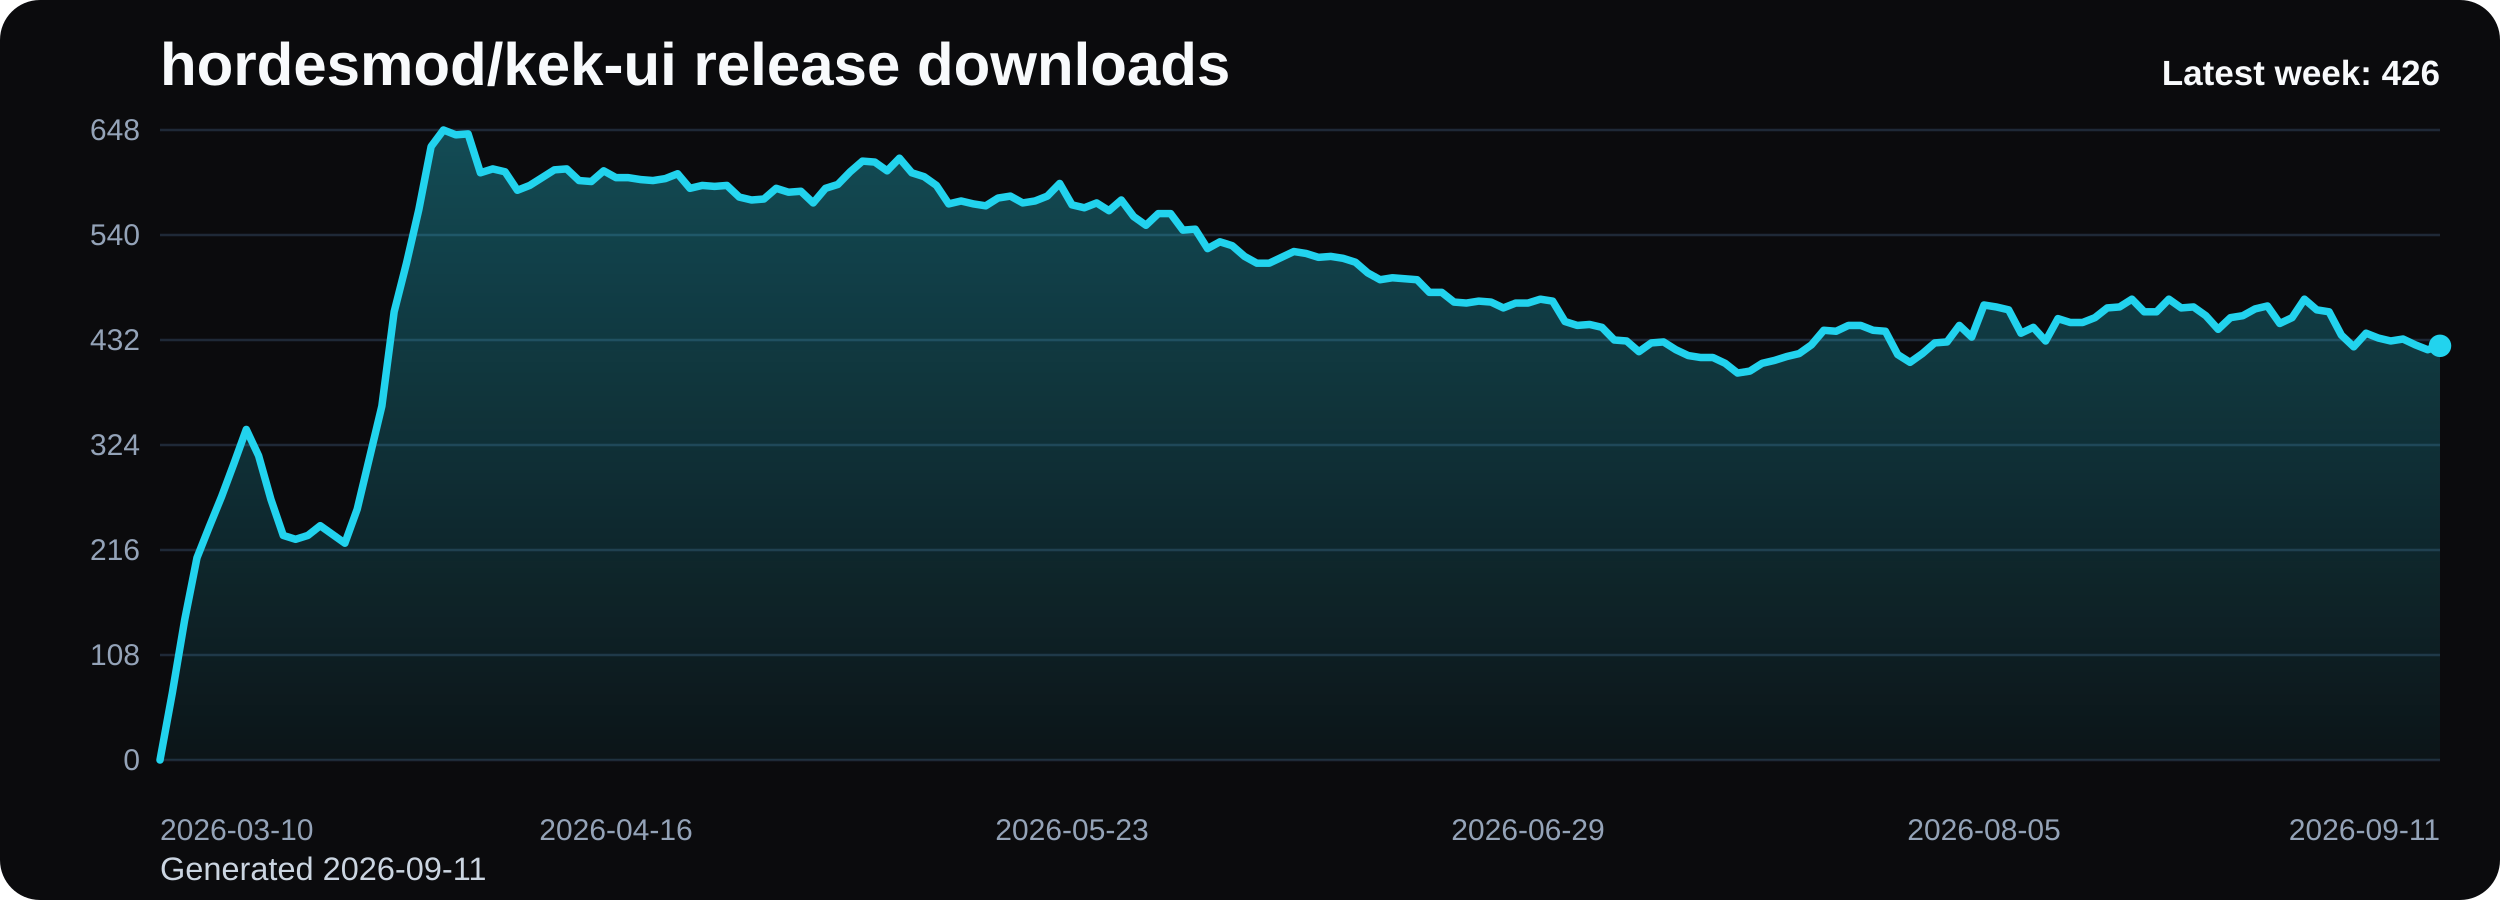
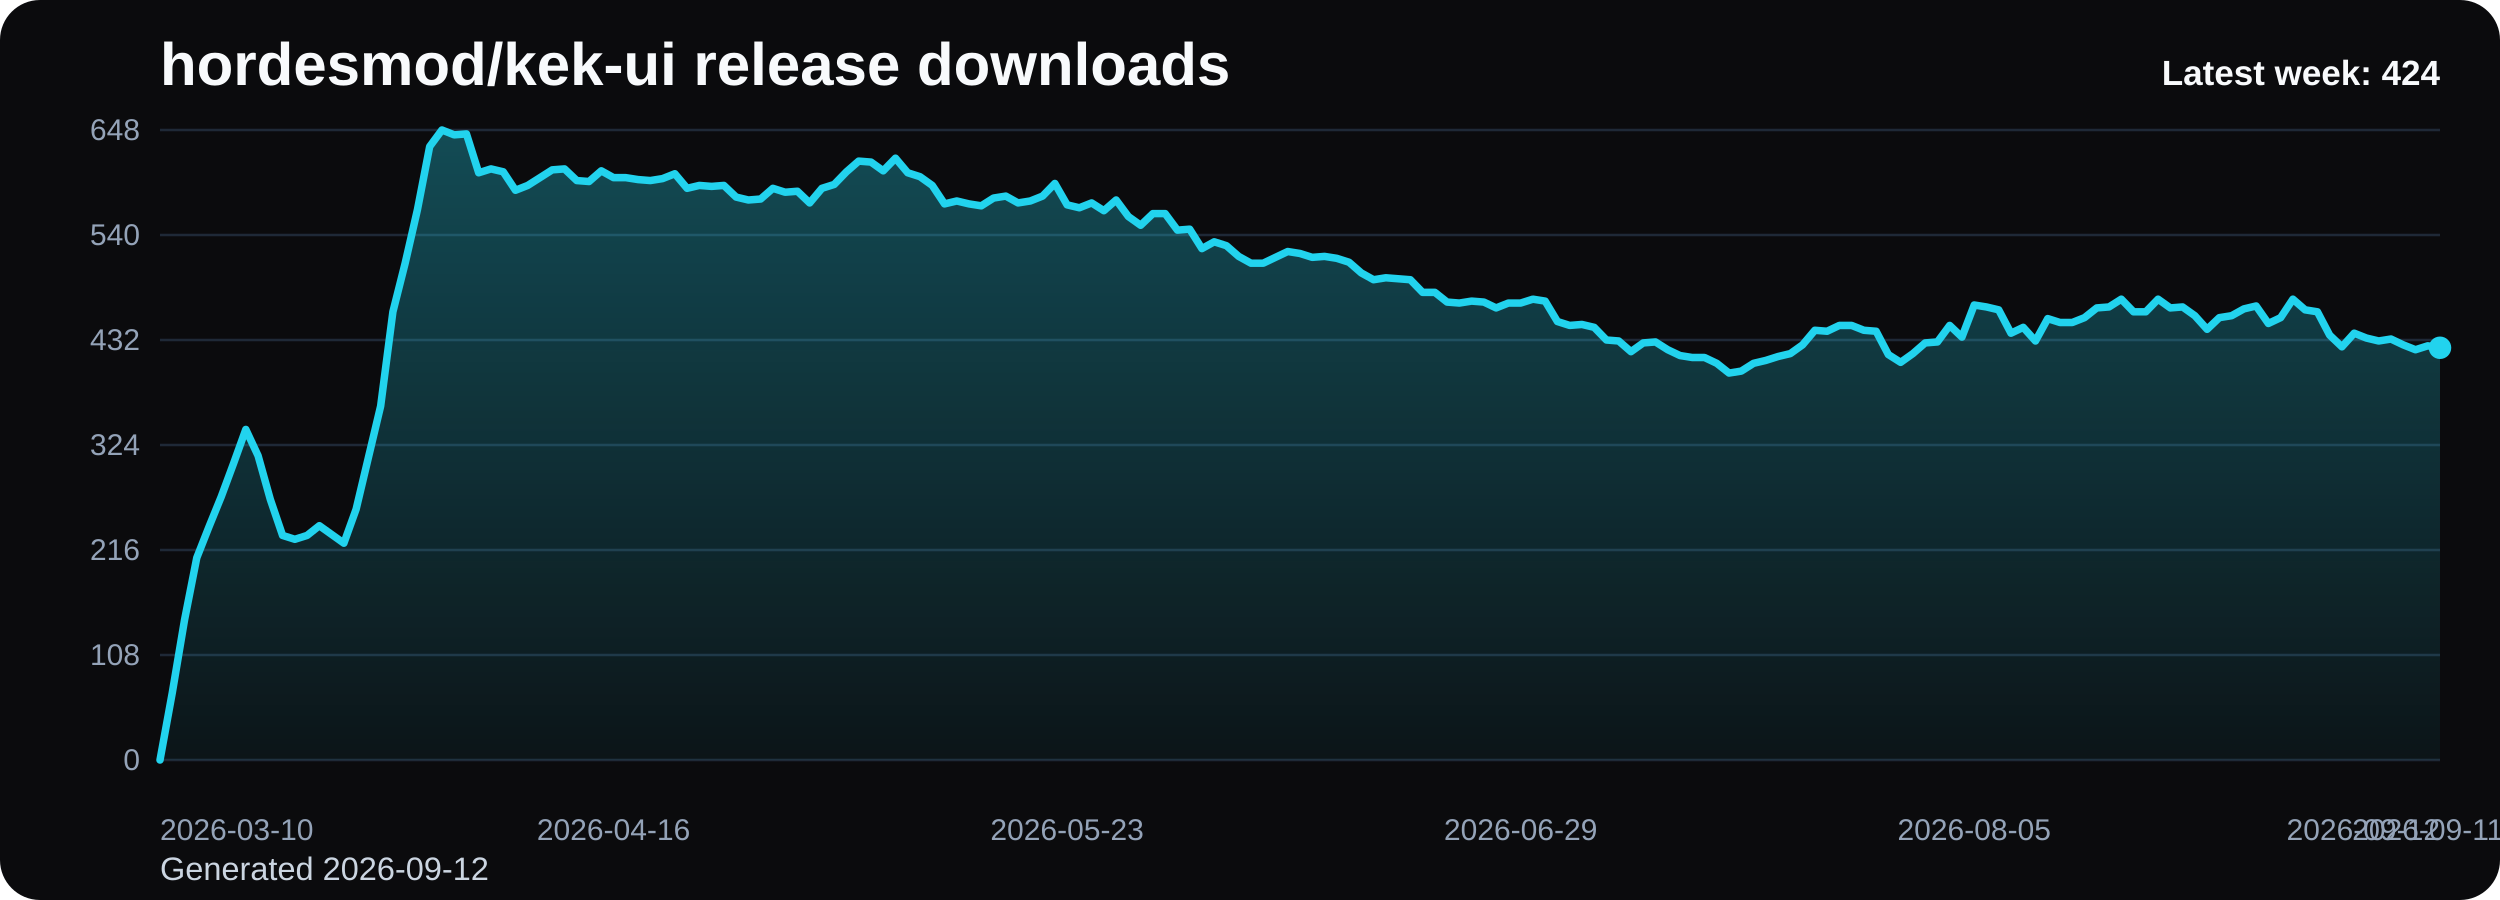
<svg xmlns="http://www.w3.org/2000/svg" viewBox="0 0 1000 360" role="img" aria-label="hordesmod/kek-ui release downloads chart">
  <defs>
    <linearGradient id="fill-weekly-black" x1="0" y1="0" x2="0" y2="1">
      <stop offset="0%" stop-color="#22d3ee" stop-opacity="0.32" />
      <stop offset="100%" stop-color="#22d3ee" stop-opacity="0.05" />
    </linearGradient>
    <style>
      .bg { fill: #0b0b0d; }
      .title { font: 700 24px Arial, sans-serif; fill: #f8fafc; }
      .sub { font: 400 13px Arial, sans-serif; fill: #cbd5e1; }
      .grid { stroke: #1f2937; stroke-width: 1; }
      .axis { font: 400 12px Arial, sans-serif; fill: #94a3b8; }
      .line { fill: none; stroke: #22d3ee; stroke-width: 3; stroke-linecap: round; stroke-linejoin: round; }
      .dot { fill: #22d3ee; }
      .value { font: 600 11px Arial, sans-serif; fill: #cbd5e1; }
      .latest { font: 700 14px Arial, sans-serif; fill: #f8fafc; }
    </style>
  </defs>
  <rect class="bg" x="0" y="0" width="1000" height="360" rx="16" />
  <text class="title" x="64" y="34">hordesmod/kek-ui release downloads</text>
-   <text class="sub" x="64" y="352">Generated 2026-09-11</text>
+   <text class="sub" x="64" y="352">Generated 2026-09-12</text>
  <line x1="64" y1="52.00" x2="976" y2="52.00" class="grid" />
  <text x="56" y="56.00" text-anchor="end" class="axis">648</text>
  <line x1="64" y1="94.00" x2="976" y2="94.00" class="grid" />
  <text x="56" y="98.00" text-anchor="end" class="axis">540</text>
  <line x1="64" y1="136.00" x2="976" y2="136.00" class="grid" />
  <text x="56" y="140.00" text-anchor="end" class="axis">432</text>
  <line x1="64" y1="178.00" x2="976" y2="178.00" class="grid" />
  <text x="56" y="182.00" text-anchor="end" class="axis">324</text>
  <line x1="64" y1="220.00" x2="976" y2="220.00" class="grid" />
  <text x="56" y="224.00" text-anchor="end" class="axis">216</text>
  <line x1="64" y1="262.00" x2="976" y2="262.00" class="grid" />
  <text x="56" y="266.00" text-anchor="end" class="axis">108</text>
  <line x1="64" y1="304.00" x2="976" y2="304.00" class="grid" />
  <text x="56" y="308.00" text-anchor="end" class="axis">0</text>
-   <path d="M 64.00 304 L 64.00 304.00 L 68.93 277.17 L 73.86 248.00 L 78.79 223.11 L 83.72 210.67 L 88.65 198.61 L 93.58 185.39 L 98.51 171.78 L 103.44 182.28 L 108.37 199.78 L 113.30 214.17 L 118.23 215.72 L 123.16 214.17 L 128.09 210.28 L 133.02 213.78 L 137.95 217.28 L 142.88 203.67 L 147.81 183.06 L 152.74 162.44 L 157.66 124.72 L 162.59 105.28 L 167.52 83.89 L 172.45 58.61 L 177.38 52.00 L 182.31 53.94 L 187.24 53.56 L 192.17 69.11 L 197.10 67.56 L 202.03 68.72 L 206.96 76.11 L 211.89 74.17 L 216.82 71.06 L 221.75 67.94 L 226.68 67.56 L 231.61 72.22 L 236.54 72.61 L 241.47 68.33 L 246.40 71.06 L 251.33 71.06 L 256.26 71.83 L 261.19 72.22 L 266.12 71.44 L 271.05 69.50 L 275.98 75.33 L 280.91 74.17 L 285.84 74.56 L 290.77 74.17 L 295.70 78.83 L 300.63 80.00 L 305.56 79.61 L 310.49 75.33 L 315.42 76.89 L 320.35 76.50 L 325.28 81.17 L 330.21 75.33 L 335.14 73.78 L 340.06 68.72 L 344.99 64.44 L 349.92 64.83 L 354.85 68.33 L 359.78 63.28 L 364.71 69.11 L 369.64 70.67 L 374.57 74.17 L 379.50 81.56 L 384.43 80.39 L 389.36 81.56 L 394.29 82.33 L 399.22 79.22 L 404.15 78.44 L 409.08 81.17 L 414.01 80.39 L 418.94 78.44 L 423.87 73.39 L 428.80 81.94 L 433.73 83.11 L 438.66 81.17 L 443.59 84.28 L 448.52 80.00 L 453.45 86.61 L 458.38 90.11 L 463.31 85.44 L 468.24 85.44 L 473.17 92.06 L 478.10 91.67 L 483.03 99.44 L 487.96 96.72 L 492.89 98.28 L 497.82 102.56 L 502.75 105.28 L 507.68 105.28 L 512.61 102.94 L 517.54 100.61 L 522.46 101.39 L 527.39 102.94 L 532.32 102.56 L 537.25 103.33 L 542.18 104.89 L 547.11 109.17 L 552.04 111.89 L 556.97 111.11 L 561.90 111.50 L 566.83 111.89 L 571.76 116.94 L 576.69 116.94 L 581.62 120.83 L 586.55 121.22 L 591.48 120.44 L 596.41 120.83 L 601.34 123.17 L 606.27 121.22 L 611.20 121.22 L 616.13 119.67 L 621.06 120.44 L 625.99 128.61 L 630.92 130.17 L 635.85 129.78 L 640.78 130.94 L 645.71 136.00 L 650.64 136.39 L 655.57 140.67 L 660.50 137.17 L 665.43 136.78 L 670.36 139.89 L 675.29 142.22 L 680.22 143.00 L 685.15 143.00 L 690.08 145.33 L 695.01 149.22 L 699.94 148.44 L 704.86 145.33 L 709.79 144.17 L 714.72 142.61 L 719.65 141.44 L 724.58 137.94 L 729.51 132.11 L 734.44 132.50 L 739.37 130.17 L 744.30 130.17 L 749.23 132.11 L 754.16 132.50 L 759.09 141.83 L 764.02 144.94 L 768.95 141.44 L 773.88 137.17 L 778.81 136.78 L 783.74 130.17 L 788.67 134.83 L 793.60 122.00 L 798.53 122.78 L 803.46 123.94 L 808.39 133.28 L 813.32 130.94 L 818.25 136.39 L 823.18 127.44 L 828.11 129.00 L 833.04 129.00 L 837.97 127.06 L 842.90 123.17 L 847.83 122.78 L 852.76 119.67 L 857.69 124.72 L 862.62 124.72 L 867.55 119.67 L 872.48 123.17 L 877.41 122.78 L 882.34 126.28 L 887.26 131.72 L 892.19 127.06 L 897.12 126.28 L 902.05 123.56 L 906.98 122.39 L 911.91 129.39 L 916.84 127.06 L 921.77 119.67 L 926.70 123.94 L 931.63 124.72 L 936.56 134.06 L 941.49 138.72 L 946.42 133.28 L 951.35 135.22 L 956.28 136.39 L 961.21 135.61 L 966.14 137.94 L 971.07 139.89 L 976.00 138.33 L 976.00 304 Z" fill="url(#fill-weekly-black)" />
-   <polyline class="line" points="64.00,304.00 68.93,277.17 73.86,248.00 78.79,223.11 83.72,210.67 88.65,198.61 93.58,185.39 98.51,171.78 103.44,182.28 108.37,199.78 113.30,214.17 118.23,215.72 123.16,214.17 128.09,210.28 133.02,213.78 137.95,217.28 142.88,203.67 147.81,183.06 152.74,162.44 157.66,124.72 162.59,105.28 167.52,83.89 172.45,58.61 177.38,52.00 182.31,53.94 187.24,53.56 192.17,69.11 197.10,67.56 202.03,68.72 206.96,76.11 211.89,74.17 216.82,71.06 221.75,67.94 226.68,67.56 231.61,72.22 236.54,72.61 241.47,68.33 246.40,71.06 251.33,71.06 256.26,71.83 261.19,72.22 266.12,71.44 271.05,69.50 275.98,75.33 280.91,74.17 285.84,74.56 290.77,74.17 295.70,78.83 300.63,80.00 305.56,79.61 310.49,75.33 315.42,76.89 320.35,76.50 325.28,81.17 330.21,75.33 335.14,73.78 340.06,68.72 344.99,64.44 349.92,64.83 354.85,68.33 359.78,63.28 364.71,69.11 369.64,70.67 374.57,74.17 379.50,81.56 384.43,80.39 389.36,81.56 394.29,82.33 399.22,79.22 404.15,78.44 409.08,81.17 414.01,80.39 418.94,78.44 423.87,73.39 428.80,81.94 433.73,83.11 438.66,81.17 443.59,84.28 448.52,80.00 453.45,86.61 458.38,90.11 463.31,85.44 468.24,85.44 473.17,92.06 478.10,91.67 483.03,99.44 487.96,96.72 492.89,98.28 497.82,102.56 502.75,105.28 507.68,105.28 512.61,102.94 517.54,100.61 522.46,101.39 527.39,102.94 532.32,102.56 537.25,103.33 542.18,104.89 547.11,109.17 552.04,111.89 556.97,111.11 561.90,111.50 566.83,111.89 571.76,116.94 576.69,116.94 581.62,120.83 586.55,121.22 591.48,120.44 596.41,120.83 601.34,123.17 606.27,121.22 611.20,121.22 616.13,119.67 621.06,120.44 625.99,128.61 630.92,130.17 635.85,129.78 640.78,130.94 645.71,136.00 650.64,136.39 655.57,140.67 660.50,137.17 665.43,136.78 670.36,139.89 675.29,142.22 680.22,143.00 685.15,143.00 690.08,145.33 695.01,149.22 699.94,148.44 704.86,145.33 709.79,144.17 714.72,142.61 719.65,141.44 724.58,137.94 729.51,132.11 734.44,132.50 739.37,130.17 744.30,130.17 749.23,132.11 754.16,132.50 759.09,141.83 764.02,144.94 768.95,141.44 773.88,137.17 778.81,136.78 783.74,130.17 788.67,134.83 793.60,122.00 798.53,122.78 803.46,123.94 808.39,133.28 813.32,130.94 818.25,136.39 823.18,127.44 828.11,129.00 833.04,129.00 837.97,127.06 842.90,123.17 847.83,122.78 852.76,119.67 857.69,124.72 862.62,124.72 867.55,119.67 872.48,123.17 877.41,122.78 882.34,126.28 887.26,131.72 892.19,127.06 897.12,126.28 902.05,123.56 906.98,122.39 911.91,129.39 916.84,127.06 921.77,119.67 926.70,123.94 931.63,124.72 936.56,134.06 941.49,138.72 946.42,133.28 951.35,135.22 956.28,136.39 961.21,135.61 966.14,137.94 971.07,139.89 976.00,138.33" />
-   <circle class="dot" cx="976.00" cy="138.33" r="4.5" />
+   <path d="M 64.00 304 L 64.00 304.00 L 68.90 277.17 L 73.81 248.00 L 78.71 223.11 L 83.61 210.67 L 88.52 198.61 L 93.42 185.39 L 98.32 171.78 L 103.23 182.28 L 108.13 199.78 L 113.03 214.17 L 117.94 215.72 L 122.84 214.17 L 127.74 210.28 L 132.65 213.78 L 137.55 217.28 L 142.45 203.67 L 147.35 183.06 L 152.26 162.44 L 157.16 124.72 L 162.06 105.28 L 166.97 83.89 L 171.87 58.61 L 176.77 52.00 L 181.68 53.94 L 186.58 53.56 L 191.48 69.11 L 196.39 67.56 L 201.29 68.72 L 206.19 76.11 L 211.10 74.17 L 216.00 71.06 L 220.90 67.94 L 225.81 67.56 L 230.71 72.22 L 235.61 72.61 L 240.52 68.33 L 245.42 71.06 L 250.32 71.06 L 255.23 71.83 L 260.13 72.22 L 265.03 71.44 L 269.94 69.50 L 274.84 75.33 L 279.74 74.17 L 284.65 74.56 L 289.55 74.17 L 294.45 78.83 L 299.35 80.00 L 304.26 79.61 L 309.16 75.33 L 314.06 76.89 L 318.97 76.50 L 323.87 81.17 L 328.77 75.33 L 333.68 73.78 L 338.58 68.72 L 343.48 64.44 L 348.39 64.83 L 353.29 68.33 L 358.19 63.28 L 363.10 69.11 L 368.00 70.67 L 372.90 74.17 L 377.81 81.56 L 382.71 80.39 L 387.61 81.56 L 392.52 82.33 L 397.42 79.22 L 402.32 78.44 L 407.23 81.17 L 412.13 80.39 L 417.03 78.44 L 421.94 73.39 L 426.84 81.94 L 431.74 83.11 L 436.65 81.17 L 441.55 84.28 L 446.45 80.00 L 451.35 86.61 L 456.26 90.11 L 461.16 85.44 L 466.06 85.44 L 470.97 92.06 L 475.87 91.67 L 480.77 99.44 L 485.68 96.72 L 490.58 98.28 L 495.48 102.56 L 500.39 105.28 L 505.29 105.28 L 510.19 102.94 L 515.10 100.61 L 520.00 101.39 L 524.90 102.94 L 529.81 102.56 L 534.71 103.33 L 539.61 104.89 L 544.52 109.17 L 549.42 111.89 L 554.32 111.11 L 559.23 111.50 L 564.13 111.89 L 569.03 116.94 L 573.94 116.94 L 578.84 120.83 L 583.74 121.22 L 588.65 120.44 L 593.55 120.83 L 598.45 123.17 L 603.35 121.22 L 608.26 121.22 L 613.16 119.67 L 618.06 120.44 L 622.97 128.61 L 627.87 130.17 L 632.77 129.78 L 637.68 130.94 L 642.58 136.00 L 647.48 136.39 L 652.39 140.67 L 657.29 137.17 L 662.19 136.78 L 667.10 139.89 L 672.00 142.22 L 676.90 143.00 L 681.81 143.00 L 686.71 145.33 L 691.61 149.22 L 696.52 148.44 L 701.42 145.33 L 706.32 144.17 L 711.23 142.61 L 716.13 141.44 L 721.03 137.94 L 725.94 132.11 L 730.84 132.50 L 735.74 130.17 L 740.65 130.17 L 745.55 132.11 L 750.45 132.50 L 755.35 141.83 L 760.26 144.94 L 765.16 141.44 L 770.06 137.17 L 774.97 136.78 L 779.87 130.17 L 784.77 134.83 L 789.68 122.00 L 794.58 122.78 L 799.48 123.94 L 804.39 133.28 L 809.29 130.94 L 814.19 136.39 L 819.10 127.44 L 824.00 129.00 L 828.90 129.00 L 833.81 127.06 L 838.71 123.17 L 843.61 122.78 L 848.52 119.67 L 853.42 124.72 L 858.32 124.72 L 863.23 119.67 L 868.13 123.17 L 873.03 122.78 L 877.94 126.28 L 882.84 131.72 L 887.74 127.06 L 892.65 126.28 L 897.55 123.56 L 902.45 122.39 L 907.35 129.39 L 912.26 127.06 L 917.16 119.67 L 922.06 123.94 L 926.97 124.72 L 931.87 134.06 L 936.77 138.72 L 941.68 133.28 L 946.58 135.22 L 951.48 136.39 L 956.39 135.61 L 961.29 137.94 L 966.19 139.89 L 971.10 138.33 L 976.00 139.11 L 976.00 304 Z" fill="url(#fill-weekly-black)" />
+   <polyline class="line" points="64.00,304.00 68.90,277.17 73.81,248.00 78.71,223.11 83.61,210.67 88.52,198.61 93.42,185.39 98.32,171.78 103.23,182.28 108.13,199.78 113.03,214.17 117.94,215.72 122.84,214.17 127.74,210.28 132.65,213.78 137.55,217.28 142.45,203.67 147.35,183.06 152.26,162.44 157.16,124.72 162.06,105.28 166.97,83.89 171.87,58.61 176.77,52.00 181.68,53.94 186.58,53.56 191.48,69.11 196.39,67.56 201.29,68.72 206.19,76.11 211.10,74.17 216.00,71.06 220.90,67.94 225.81,67.56 230.71,72.22 235.61,72.61 240.52,68.33 245.42,71.06 250.32,71.06 255.23,71.83 260.13,72.22 265.03,71.44 269.94,69.50 274.84,75.33 279.74,74.17 284.65,74.56 289.55,74.17 294.45,78.83 299.35,80.00 304.26,79.61 309.16,75.33 314.06,76.89 318.97,76.50 323.87,81.17 328.77,75.33 333.68,73.78 338.58,68.72 343.48,64.44 348.39,64.83 353.29,68.33 358.19,63.28 363.10,69.11 368.00,70.67 372.90,74.17 377.81,81.56 382.71,80.39 387.61,81.56 392.52,82.33 397.42,79.22 402.32,78.44 407.23,81.17 412.13,80.39 417.03,78.44 421.94,73.39 426.84,81.94 431.74,83.11 436.65,81.17 441.55,84.28 446.45,80.00 451.35,86.61 456.26,90.11 461.16,85.44 466.06,85.44 470.97,92.06 475.87,91.67 480.77,99.44 485.68,96.72 490.58,98.28 495.48,102.56 500.39,105.28 505.29,105.28 510.19,102.94 515.10,100.61 520.00,101.39 524.90,102.94 529.81,102.56 534.71,103.33 539.61,104.89 544.52,109.17 549.42,111.89 554.32,111.11 559.23,111.50 564.13,111.89 569.03,116.94 573.94,116.94 578.84,120.83 583.74,121.22 588.65,120.44 593.55,120.83 598.45,123.17 603.35,121.22 608.26,121.22 613.16,119.67 618.06,120.44 622.97,128.61 627.87,130.17 632.77,129.78 637.68,130.94 642.58,136.00 647.48,136.39 652.39,140.67 657.29,137.17 662.19,136.78 667.10,139.89 672.00,142.22 676.90,143.00 681.81,143.00 686.71,145.33 691.61,149.22 696.52,148.44 701.42,145.33 706.32,144.17 711.23,142.61 716.13,141.44 721.03,137.94 725.94,132.11 730.84,132.50 735.74,130.17 740.65,130.17 745.55,132.11 750.45,132.50 755.35,141.83 760.26,144.94 765.16,141.44 770.06,137.17 774.97,136.78 779.87,130.17 784.77,134.83 789.68,122.00 794.58,122.78 799.48,123.94 804.39,133.28 809.29,130.94 814.19,136.39 819.10,127.44 824.00,129.00 828.90,129.00 833.81,127.06 838.71,123.17 843.61,122.78 848.52,119.67 853.42,124.72 858.32,124.72 863.23,119.67 868.13,123.17 873.03,122.78 877.94,126.28 882.84,131.72 887.74,127.06 892.65,126.28 897.55,123.56 902.45,122.39 907.35,129.39 912.26,127.06 917.16,119.67 922.06,123.94 926.97,124.72 931.87,134.06 936.77,138.72 941.68,133.28 946.58,135.22 951.48,136.39 956.39,135.61 961.29,137.94 966.19,139.89 971.10,138.33 976.00,139.11" />
+   <circle class="dot" cx="976.00" cy="139.11" r="4.5" />
  <text class="axis" x="64.00" y="336" text-anchor="start">2026-03-10</text>
-   <text class="axis" x="246.40" y="336" text-anchor="middle">2026-04-16</text>
-   <text class="axis" x="428.80" y="336" text-anchor="middle">2026-05-23</text>
-   <text class="axis" x="611.20" y="336" text-anchor="middle">2026-06-29</text>
-   <text class="axis" x="793.60" y="336" text-anchor="middle">2026-08-05</text>
-   <text class="axis" x="976.00" y="336" text-anchor="end">2026-09-11</text>
-   <text class="latest" x="976" y="34" text-anchor="end">Latest week: 426</text>
+   <text class="axis" x="245.42" y="336" text-anchor="middle">2026-04-16</text>
+   <text class="axis" x="426.84" y="336" text-anchor="middle">2026-05-23</text>
+   <text class="axis" x="608.26" y="336" text-anchor="middle">2026-06-29</text>
+   <text class="axis" x="789.68" y="336" text-anchor="middle">2026-08-05</text>
+   <text class="axis" x="971.10" y="336" text-anchor="middle">2026-09-11</text>
+   <text class="axis" x="976.00" y="336" text-anchor="end">2026-09-12</text>
+   <text class="latest" x="976" y="34" text-anchor="end">Latest week: 424</text>
</svg>
